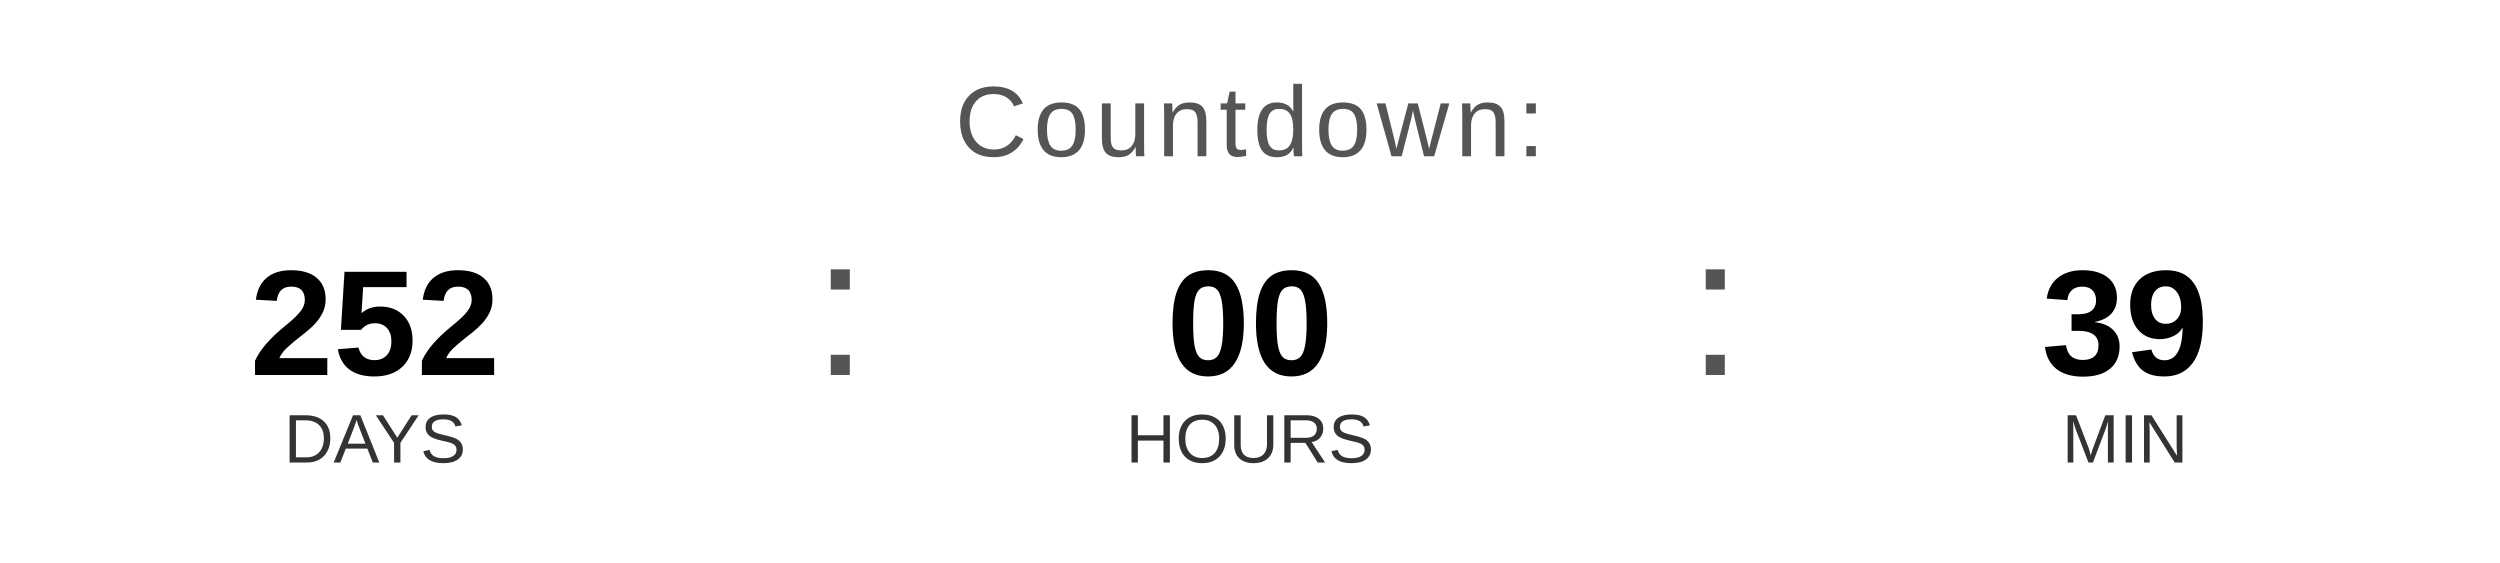
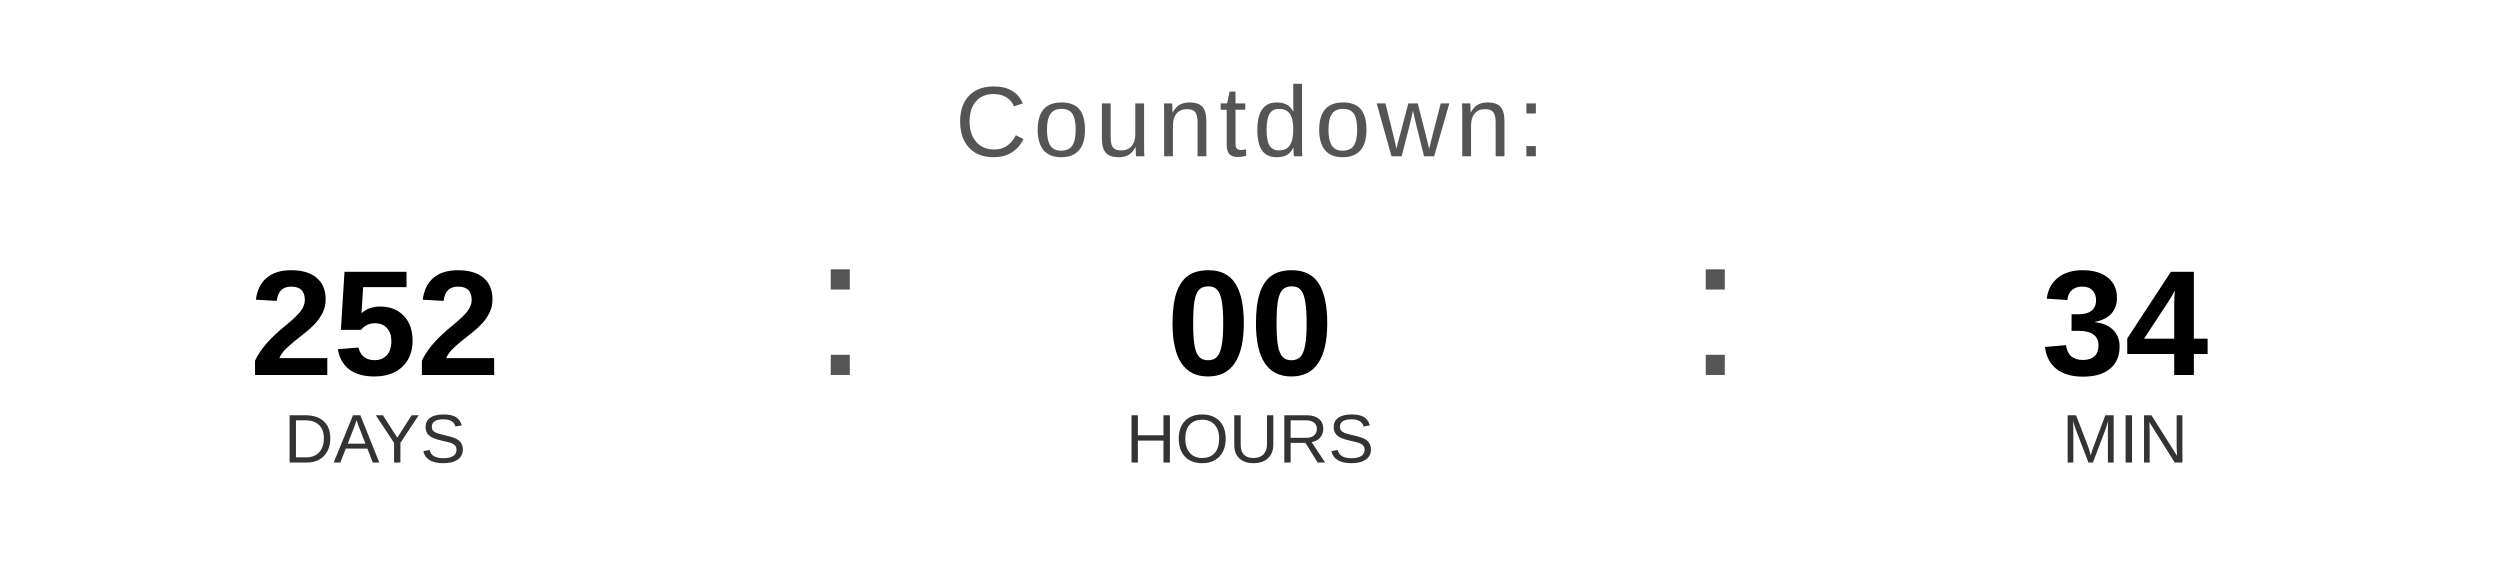
<svg xmlns="http://www.w3.org/2000/svg" width="400" height="90" viewBox="0 0 400 90">
  <text x="200" y="25" font-family="Arial, Helvetica, sans-serif" font-size="16" fill="#555555" text-anchor="middle" letter-spacing="1">
    Countdown:
  </text>
  <text x="60" y="60" font-family="Arial, Helvetica, sans-serif" font-size="24" font-weight="bold" fill="#000000" text-anchor="middle">252</text>
  <text x="60" y="74" font-family="Arial, Helvetica, sans-serif" font-size="11" fill="#333333" text-anchor="middle">DAYS</text>
  <text x="130" y="60" font-family="Arial, sans-serif" font-size="32" fill="#555555">:</text>
  <text x="200" y="60" font-family="Arial, Helvetica, sans-serif" font-size="24" font-weight="bold" fill="#000000" text-anchor="middle">00</text>
  <text x="200" y="74" font-family="Arial, Helvetica, sans-serif" font-size="11" fill="#333333" text-anchor="middle">HOURS</text>
  <text x="270" y="60" font-family="Arial, sans-serif" font-size="32" fill="#555555">:</text>
-   <text x="340" y="60" font-family="Arial, Helvetica, sans-serif" font-size="24" font-weight="bold" fill="#000000" text-anchor="middle">39</text>
+   <text x="340" y="60" font-family="Arial, Helvetica, sans-serif" font-size="24" font-weight="bold" fill="#000000" text-anchor="middle">34</text>
  <text x="340" y="74" font-family="Arial, Helvetica, sans-serif" font-size="11" fill="#333333" text-anchor="middle">MIN</text>
</svg>
